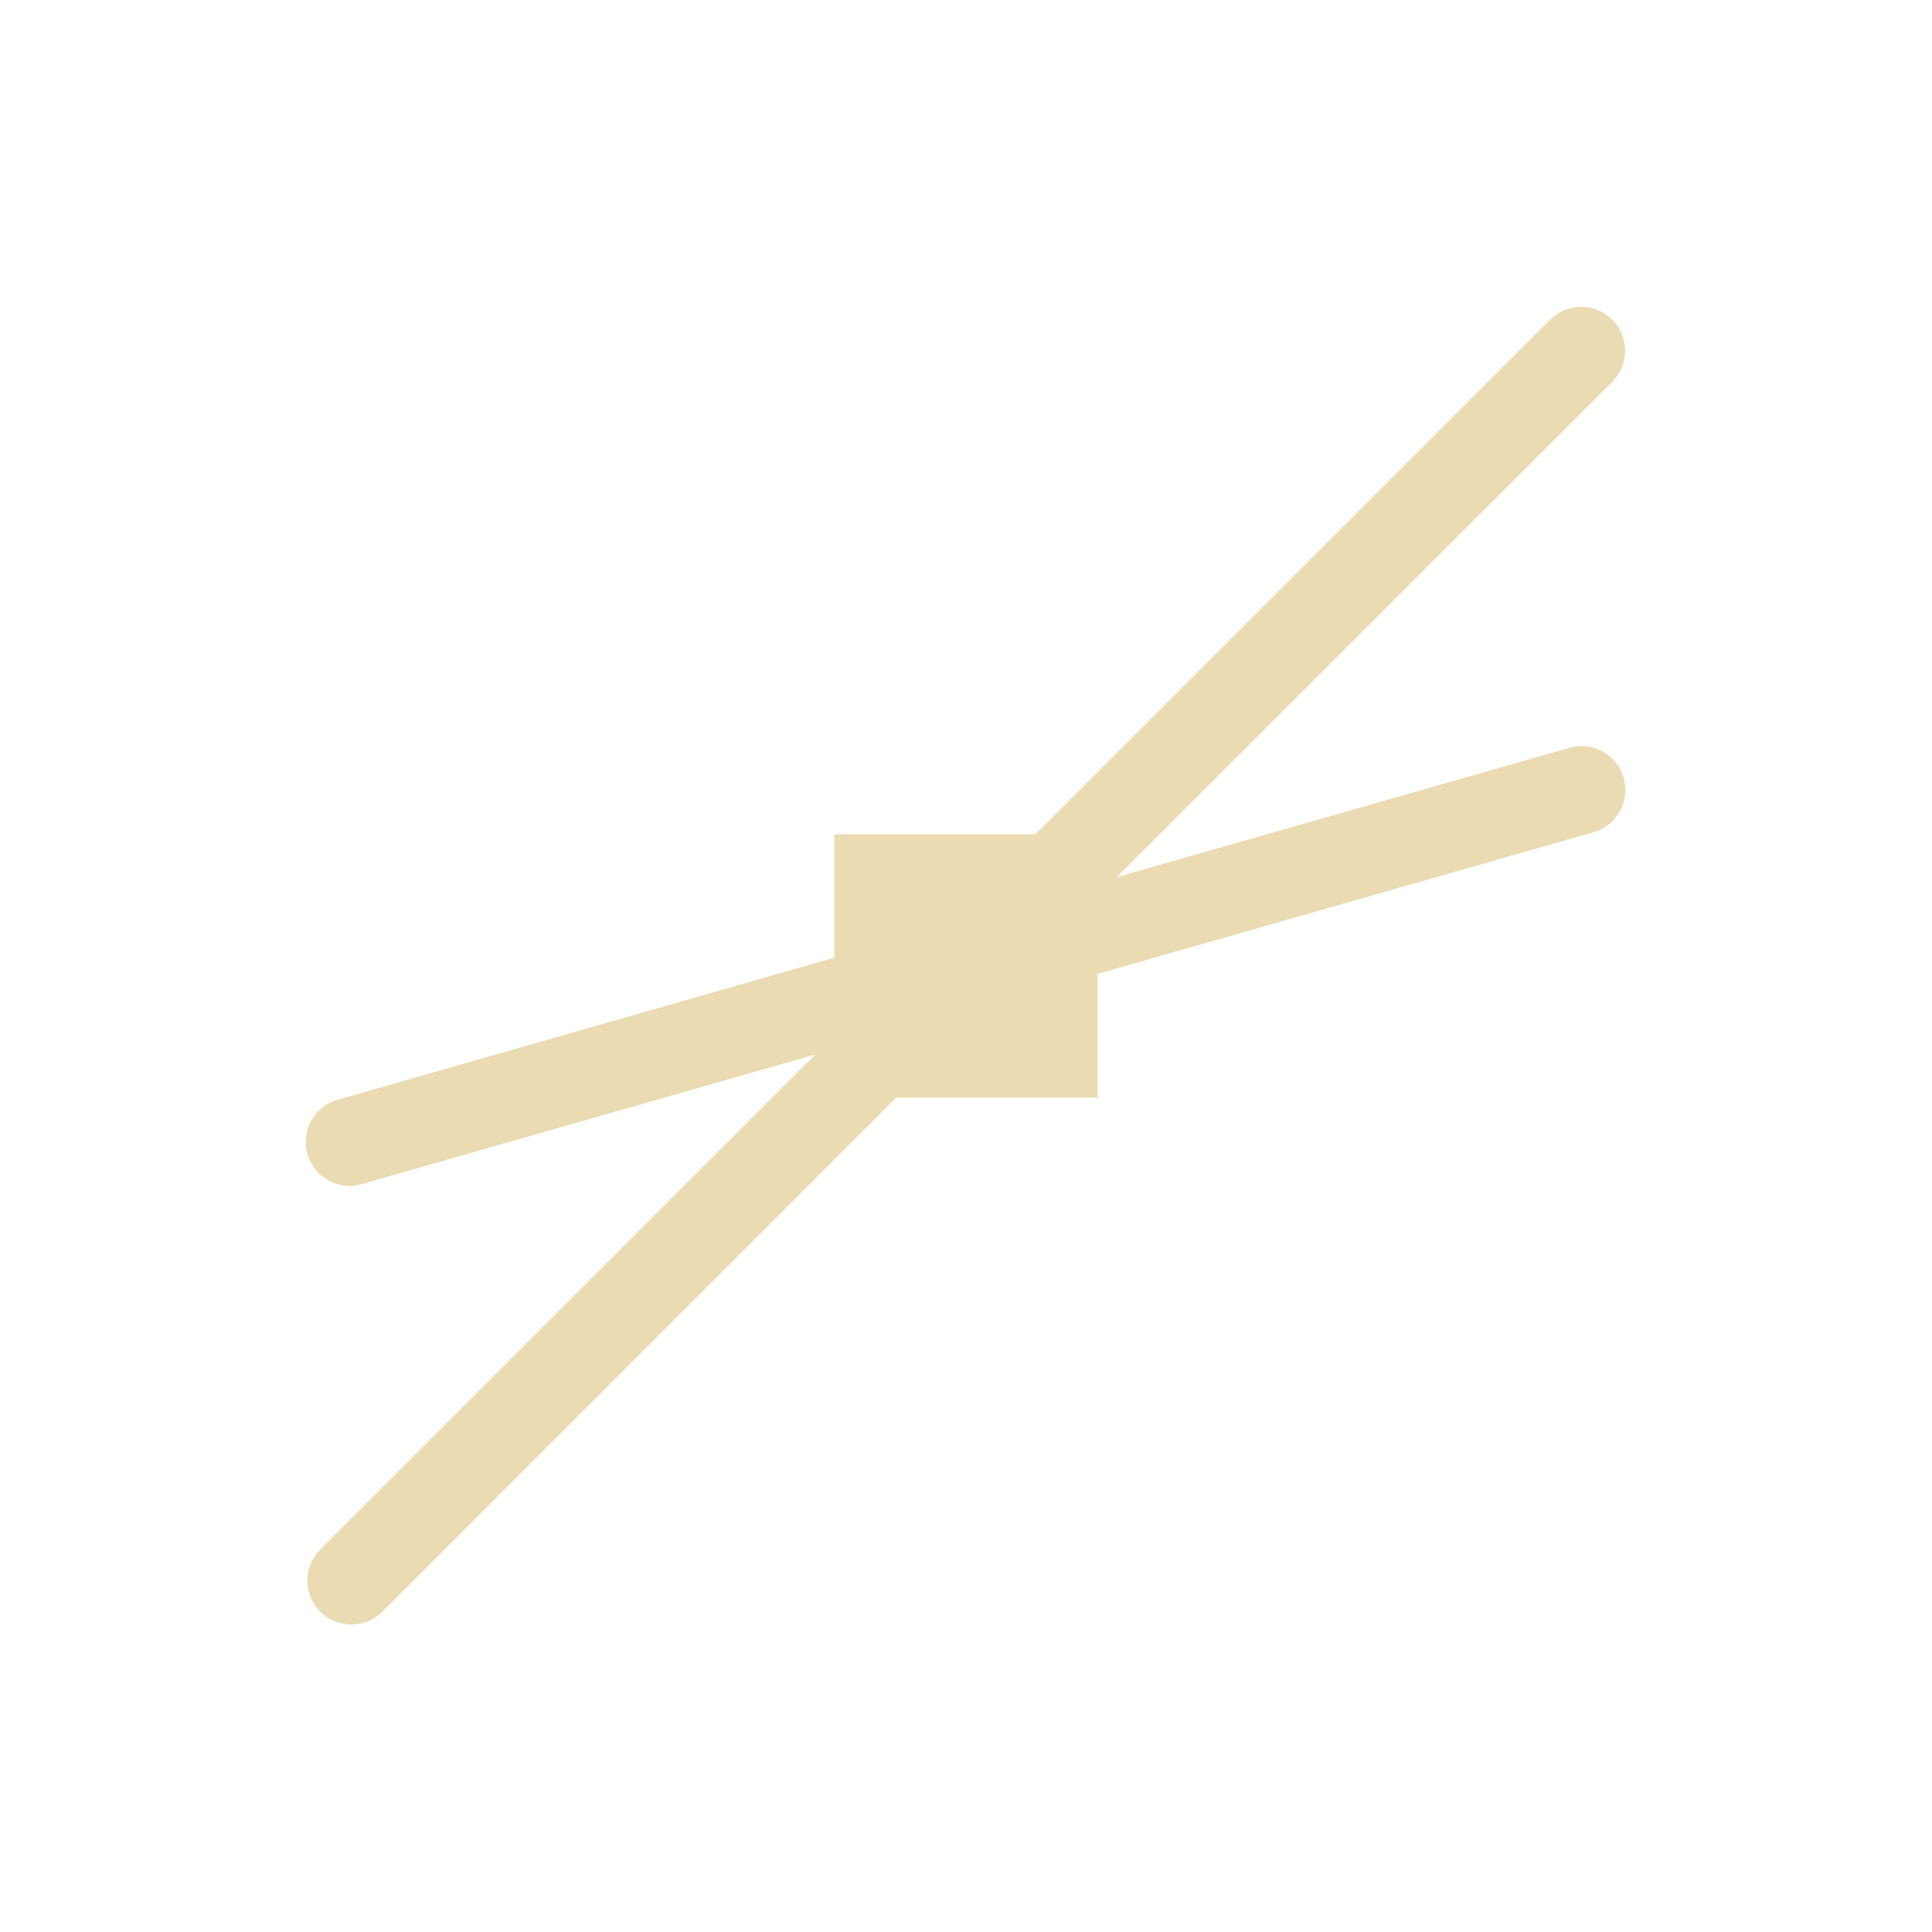
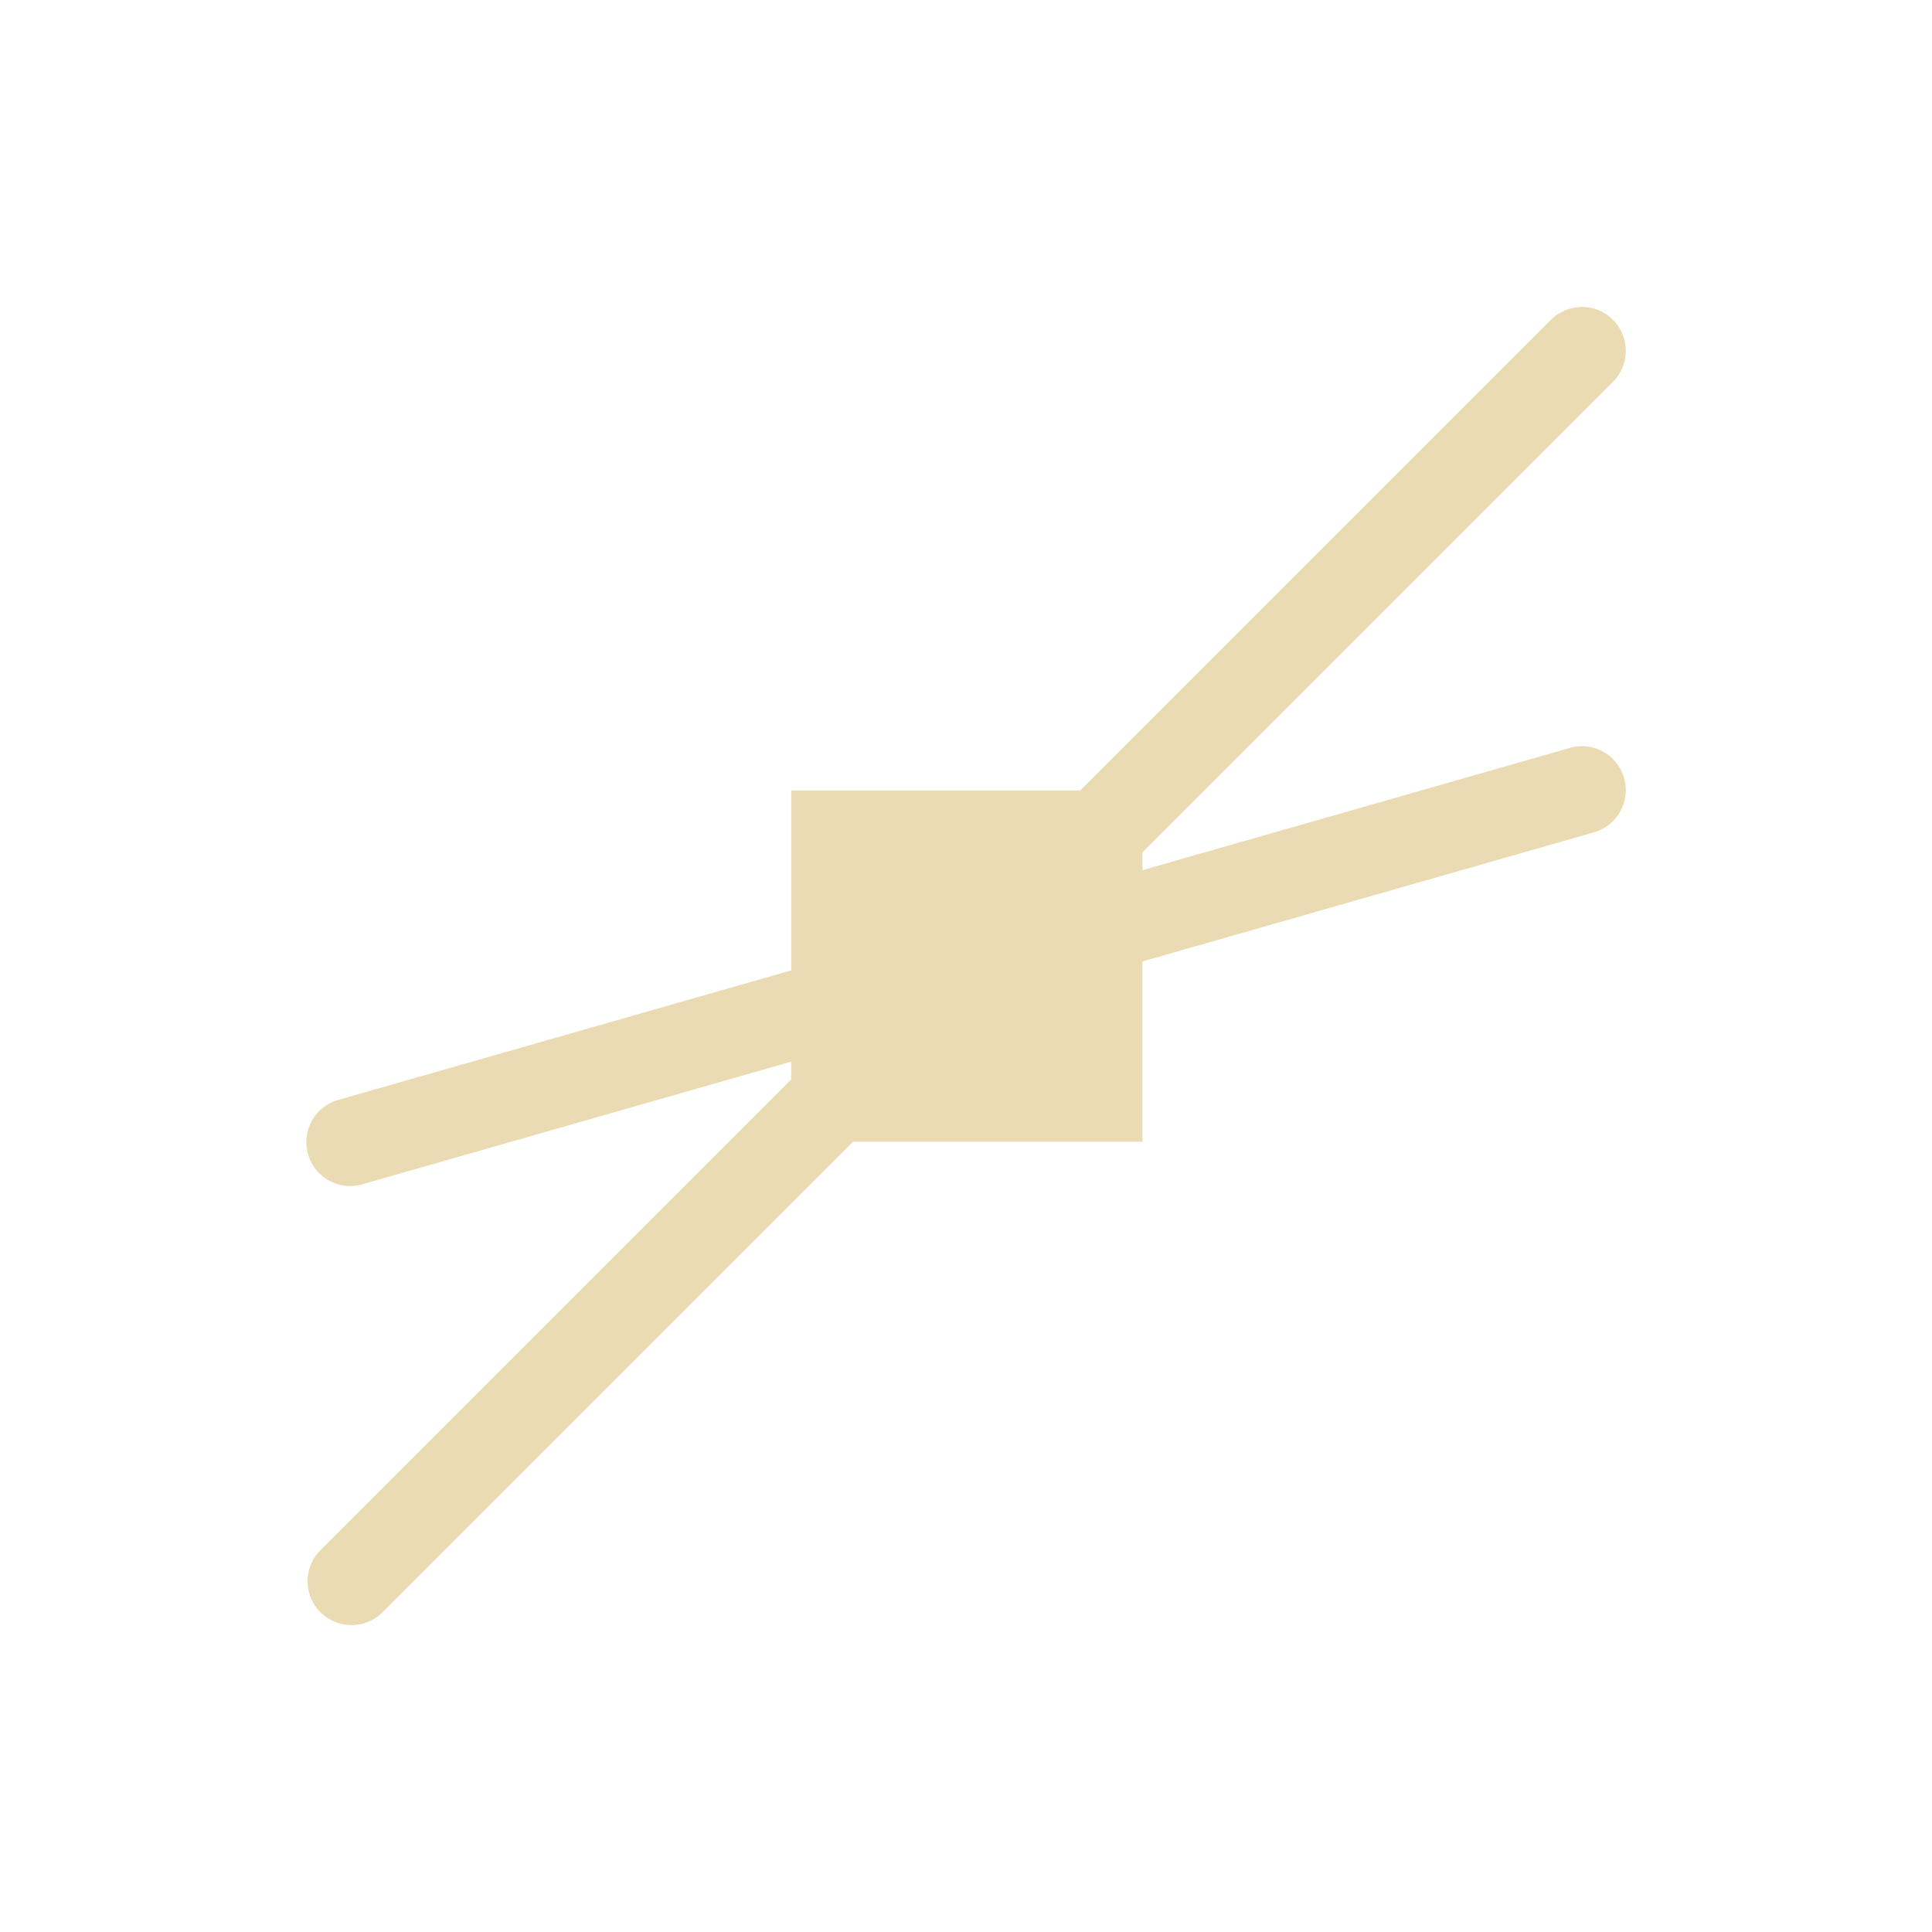
- <svg xmlns="http://www.w3.org/2000/svg" width="22" height="22" viewBox="0 0 22 22">
+ <svg xmlns="http://www.w3.org/2000/svg" width="22" height="22" version="1.1" viewBox="0 0 22 22">
  <defs>
-     <style id="current-color-scheme" type="text/css">
-    .ColorScheme-Text { color:#ebdbb2; } .ColorScheme-Highlight { color:#458588; }
-   </style>
+     <style type="text/css">.ColorScheme-Text { color:#ebdbb2; } .ColorScheme-Highlight { color:#458588; }</style>
  </defs>
-   <path style="fill:currentColor" class="ColorScheme-Text" d="M 14.99 0.494 A 0.5 0.5 0 0 0 14.646 0.645 L 8.791 6.5 L 6.5 6.5 L 6.5 7.906 L 0.863 9.518 A 0.5 0.5 0 1 0 1.137 10.479 L 6.283 9.008 L 0.646 14.645 A 0.5 0.5 0 1 0 1.354 15.352 L 7.205 9.5 L 9.5 9.5 L 9.5 8.09 L 15.137 6.479 A 0.5 0.5 0 0 0 14.996 5.496 A 0.5 0.5 0 0 0 14.863 5.518 L 9.717 6.988 L 15.354 1.352 A 0.5 0.5 0 0 0 14.99 0.494 z" transform="translate(3 3)" />
+   <path class="ColorScheme-Text" d="m18 3.496a0.5 0.5 0 0 0-0.344 0.15l-5.355 5.355h-3.291v2.049l-5.137 1.469a0.5 0.5 0 1 0 0.273 0.961l4.863-1.391v0.203l-5.354 5.354a0.5 0.5 0 1 0 0.707 0.707l5.352-5.352h3.295v-2.053l5.137-1.469a0.5 0.5 0 0 0-0.141-0.982 0.5 0.5 0 0 0-0.133 0.021l-4.863 1.391v-0.203l5.354-5.354a0.5 0.5 0 0 0-0.363-0.857z" fill="currentColor" />
</svg>
